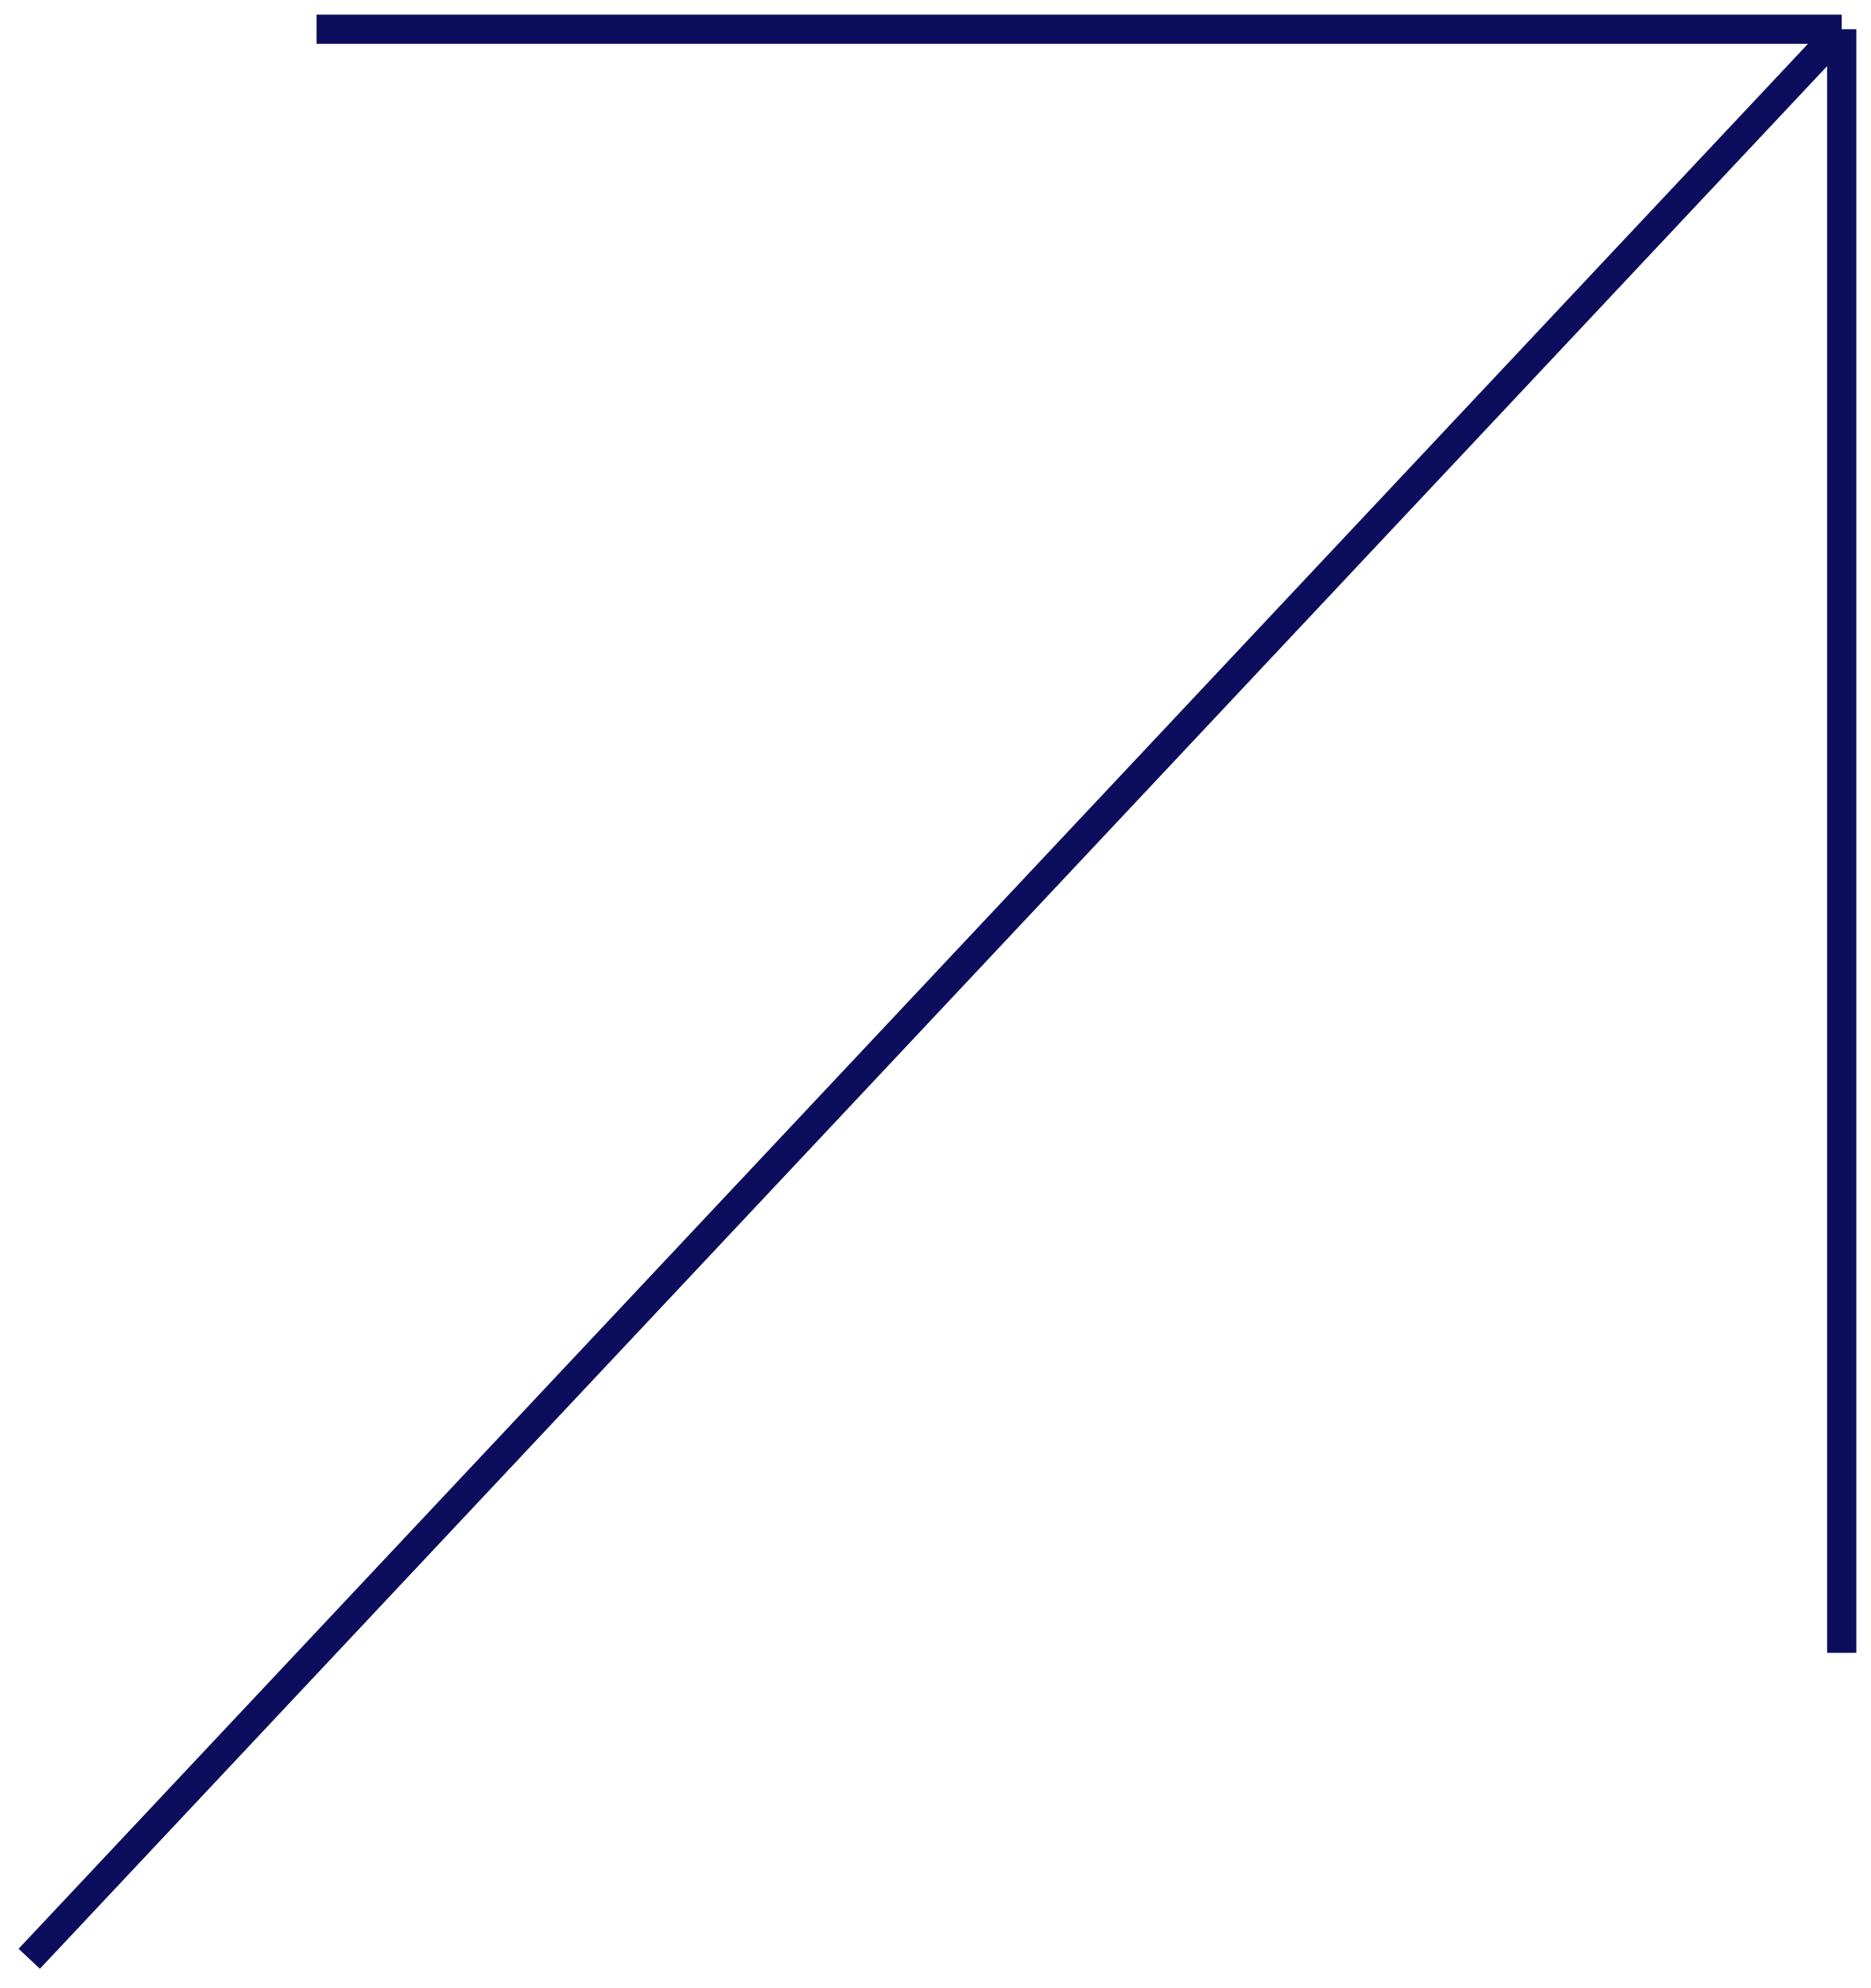
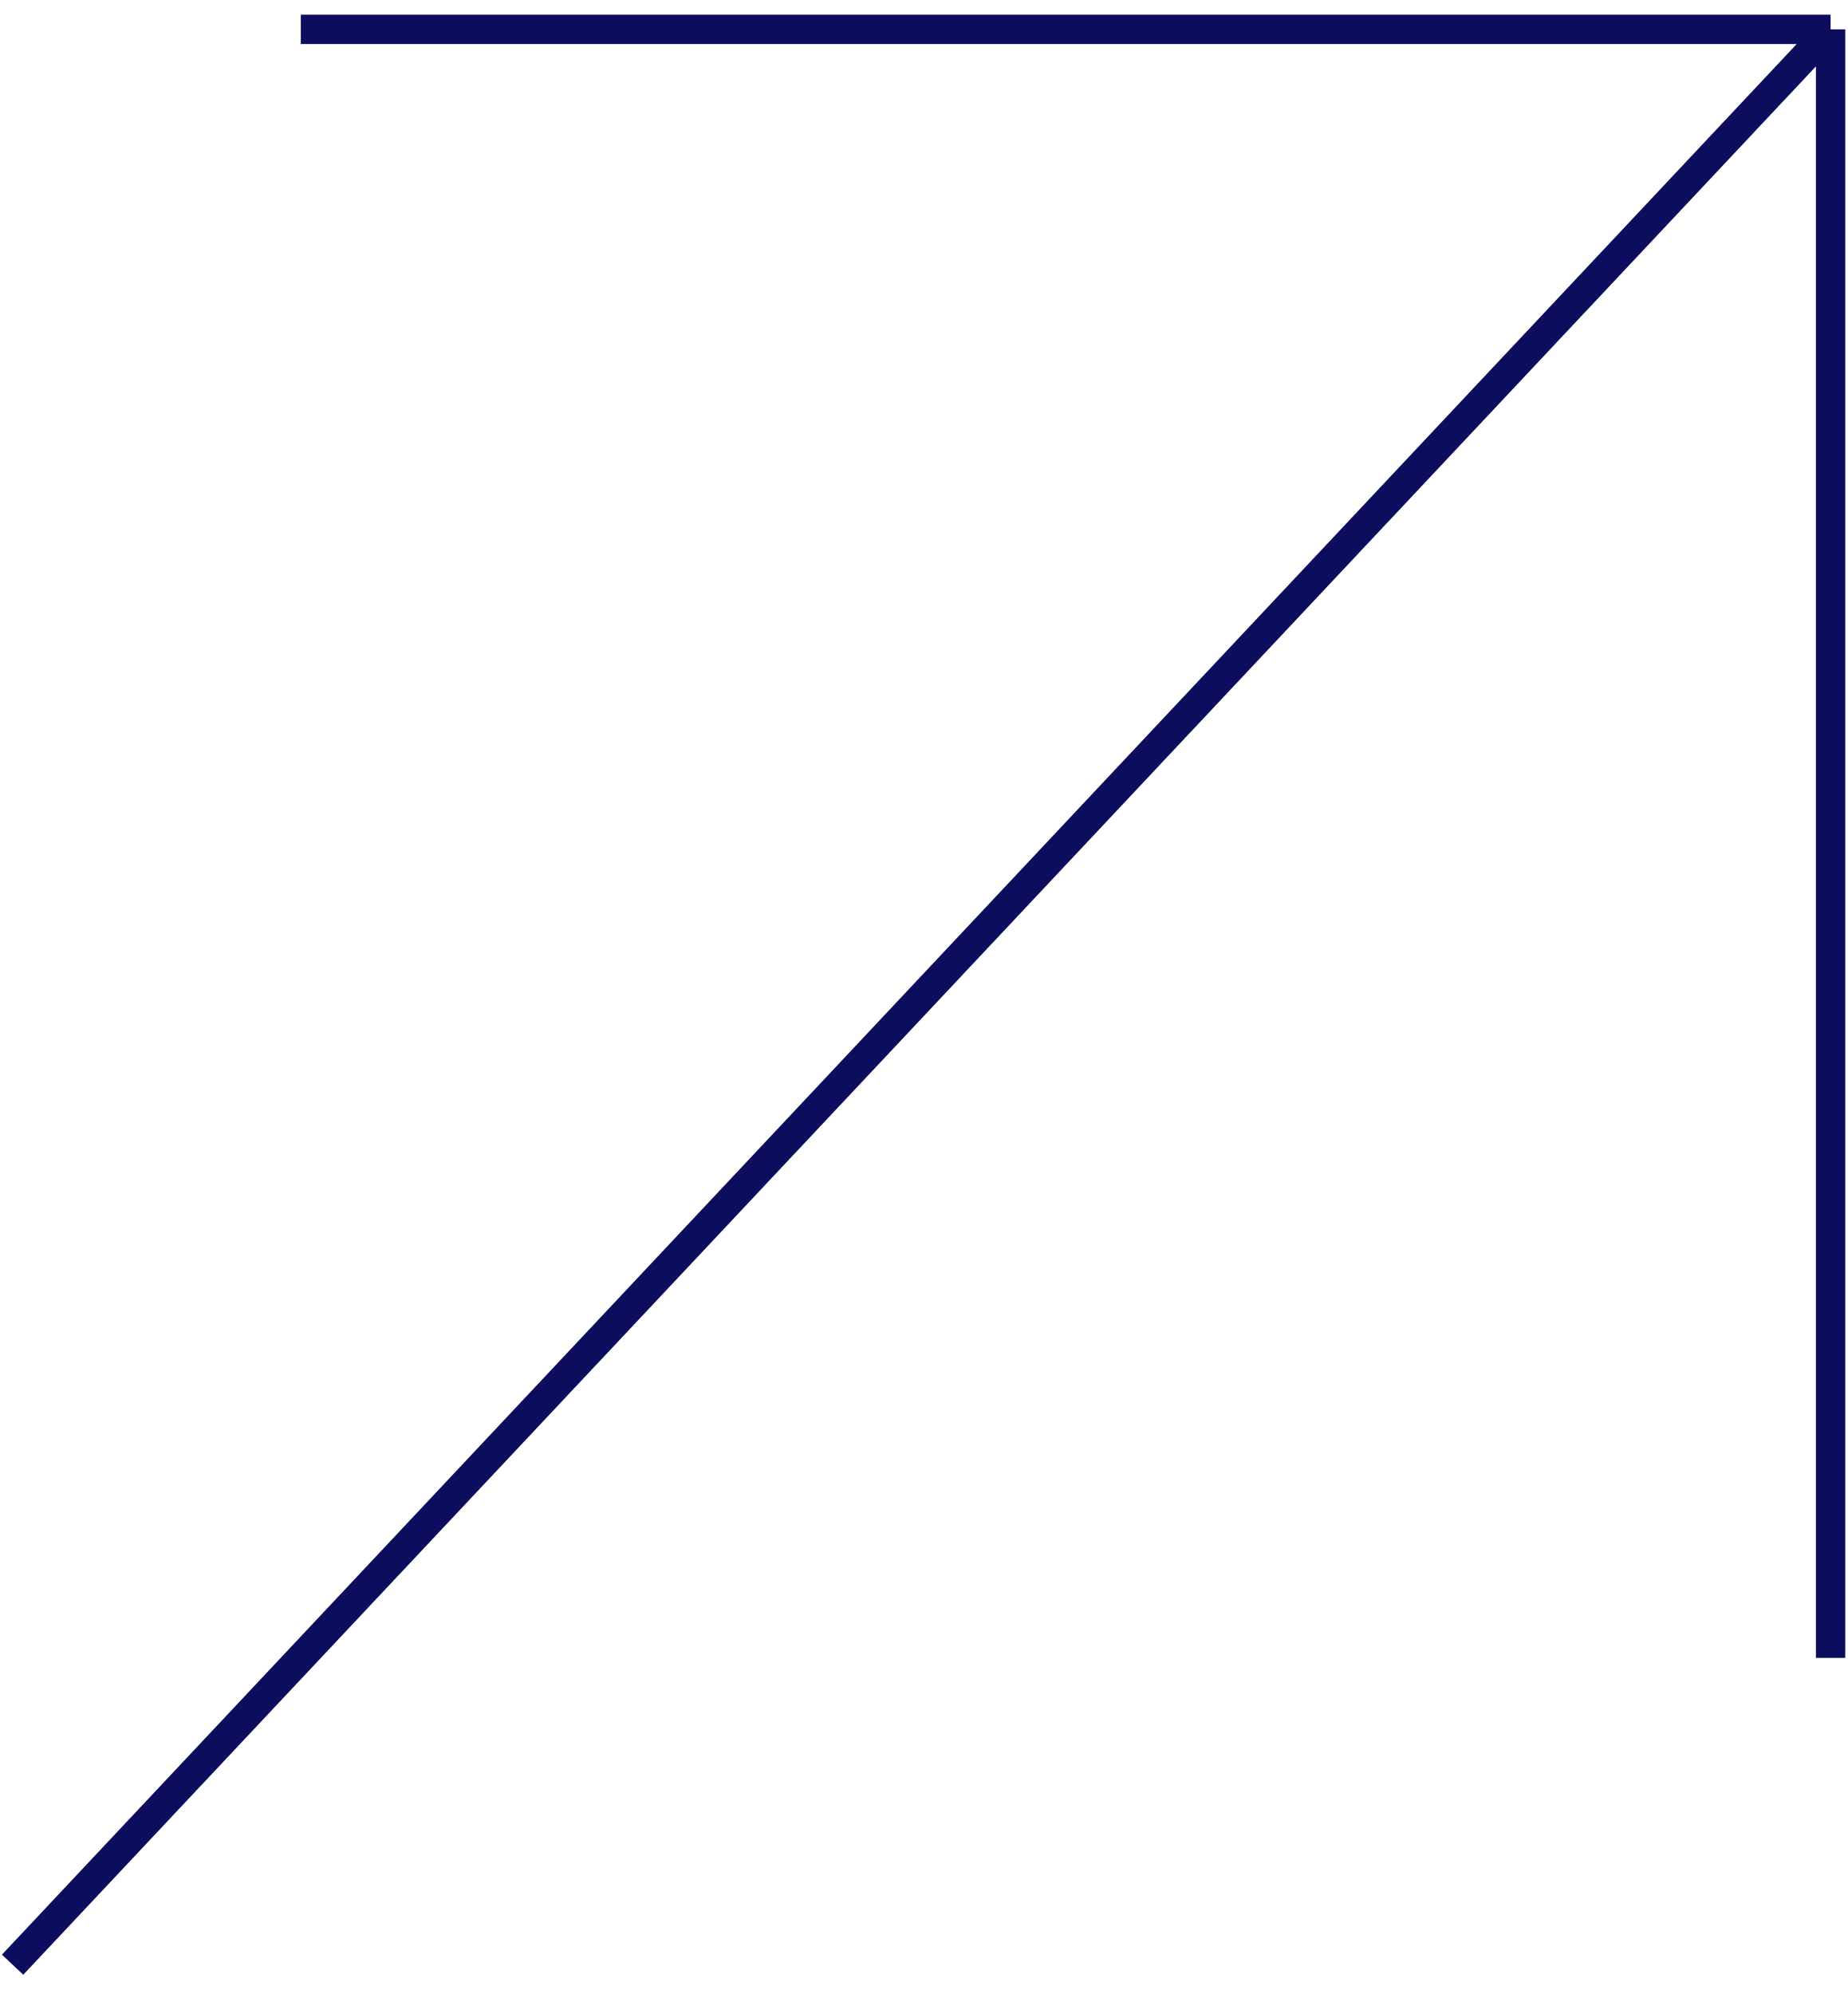
- <svg xmlns="http://www.w3.org/2000/svg" width="64" height="68" viewBox="0 0 64 68" fill="none">
-   <path d="M1 67L63 1M63 1H10.829M63 1V56.537" stroke="#0C0E5D" />
+ <svg xmlns="http://www.w3.org/2000/svg" width="63" height="68" viewBox="0 0 63 68" fill="none">
+   <path d="M0.429 67.001L62.429 1.001M62.429 1.001H10.258M62.429 1.001V56.538" stroke="#0C0E5D" />
</svg>
